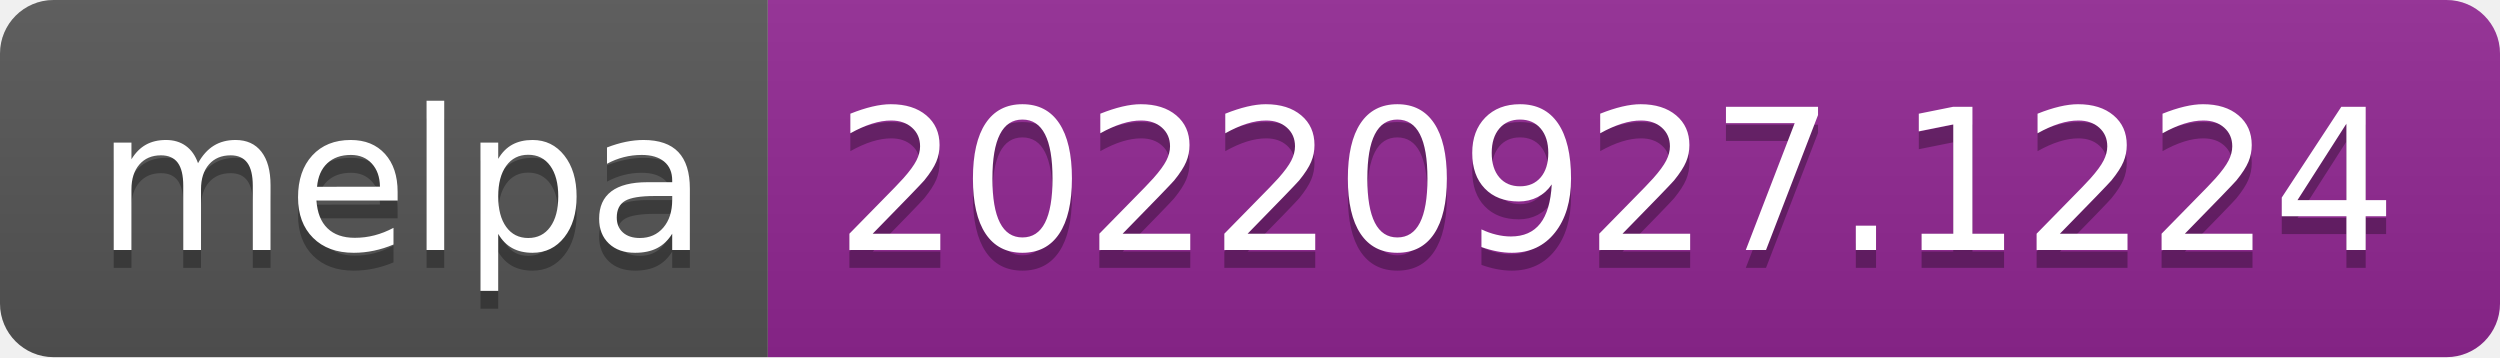
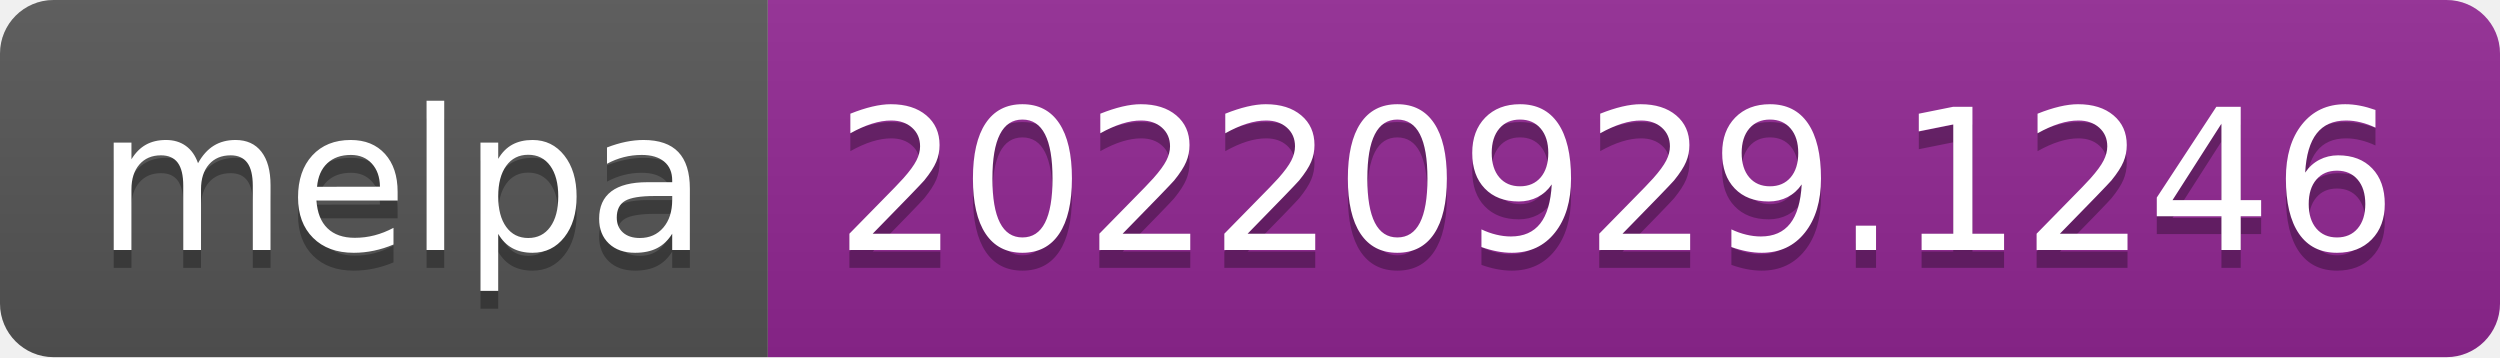
- <svg xmlns="http://www.w3.org/2000/svg" width="140" height="20" role="img" aria-label="melpa: 20220927.1224">
+ <svg xmlns="http://www.w3.org/2000/svg" width="140" height="20" role="img" aria-label="melpa: 20220929.1246">
  <linearGradient id="s" x2="0" y2="100%">
    <stop offset="0" stop-color="#bbb" stop-opacity=".1" />
    <stop offset="1" stop-opacity=".1" />
  </linearGradient>
  <clipPath id="r">
    <rect width="140" height="20" rx="3" fill="#fff" />
  </clipPath>
  <g clip-path="url(#r)">
    <rect width="43" height="20" fill="#555" />
    <rect x="43" width="97" height="20" fill="#922793" />
    <rect width="140" height="20" fill="url(#s)" />
  </g>
  <g fill="#fff" text-anchor="middle" font-family="Verdana,Geneva,DejaVu Sans,sans-serif" text-rendering="geometricPrecision" font-size="110">
    <text aria-hidden="true" x="225" y="150" fill="#010101" fill-opacity=".3" transform="scale(.1)" textLength="330">melpa</text>
    <text x="225" y="140" transform="scale(.1)" fill="#fff" textLength="330">melpa</text>
-     <text aria-hidden="true" x="905" y="150" fill="#010101" fill-opacity=".3" transform="scale(.1)" textLength="870">20220927.1224</text>
-     <text x="905" y="140" transform="scale(.1)" fill="#fff" textLength="870">20220927.1224</text>
+     <text aria-hidden="true" x="905" y="150" fill="#010101" fill-opacity=".3" transform="scale(.1)" textLength="870">20220929.1246</text>
+     <text x="905" y="140" transform="scale(.1)" fill="#fff" textLength="870">20220929.1246</text>
  </g>
</svg>
